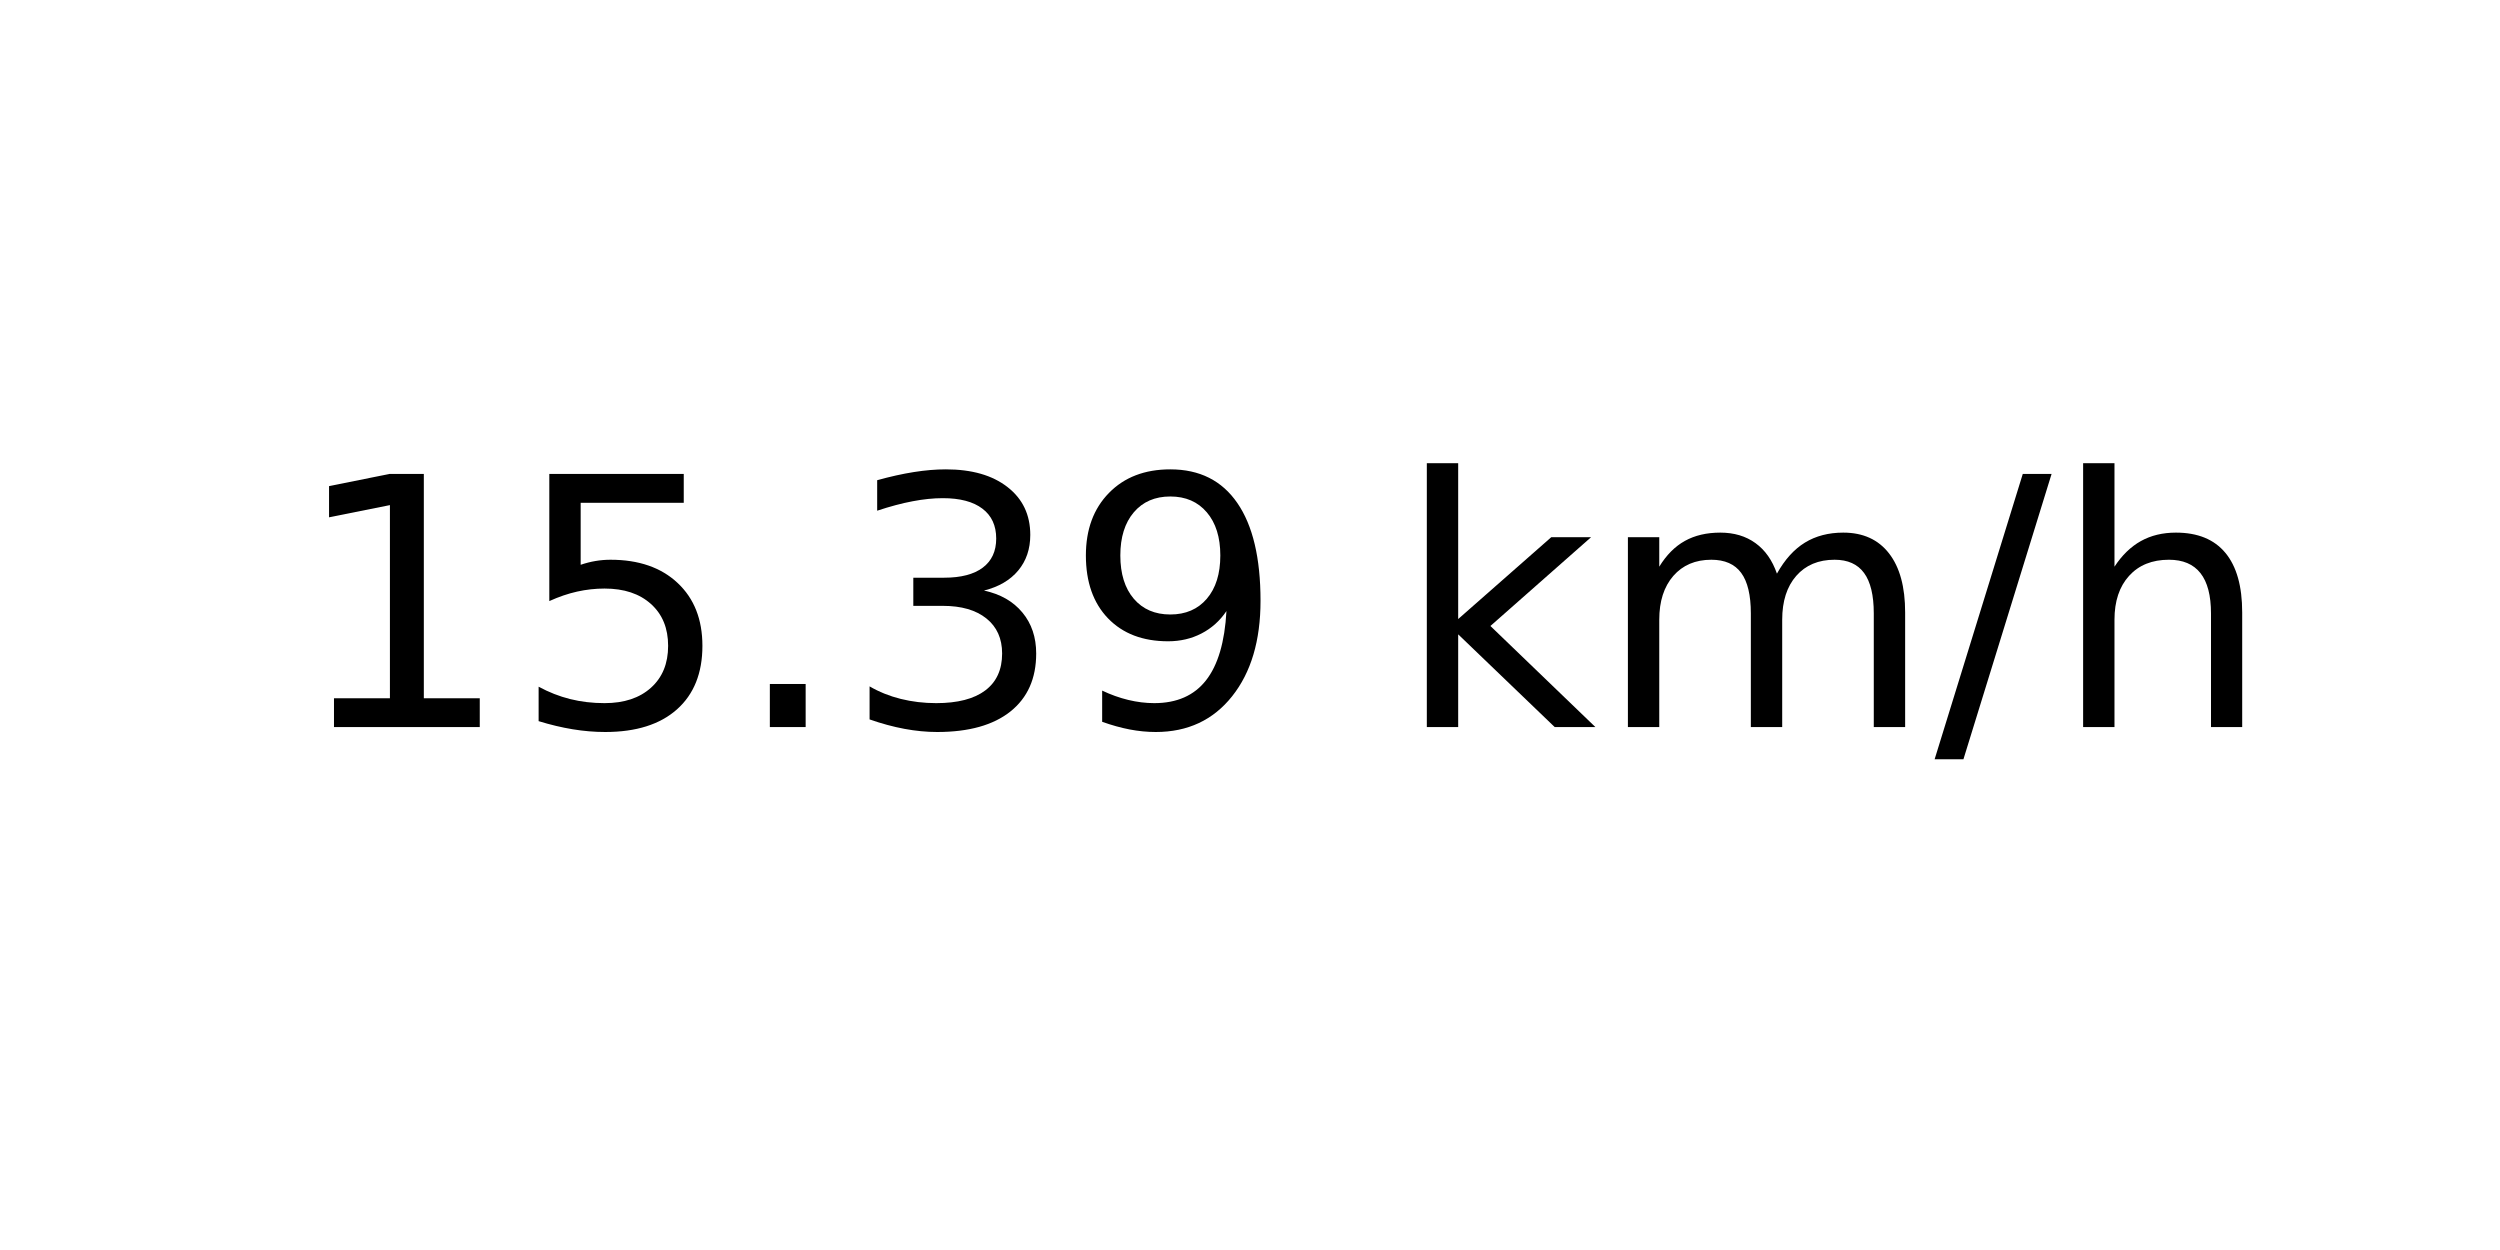
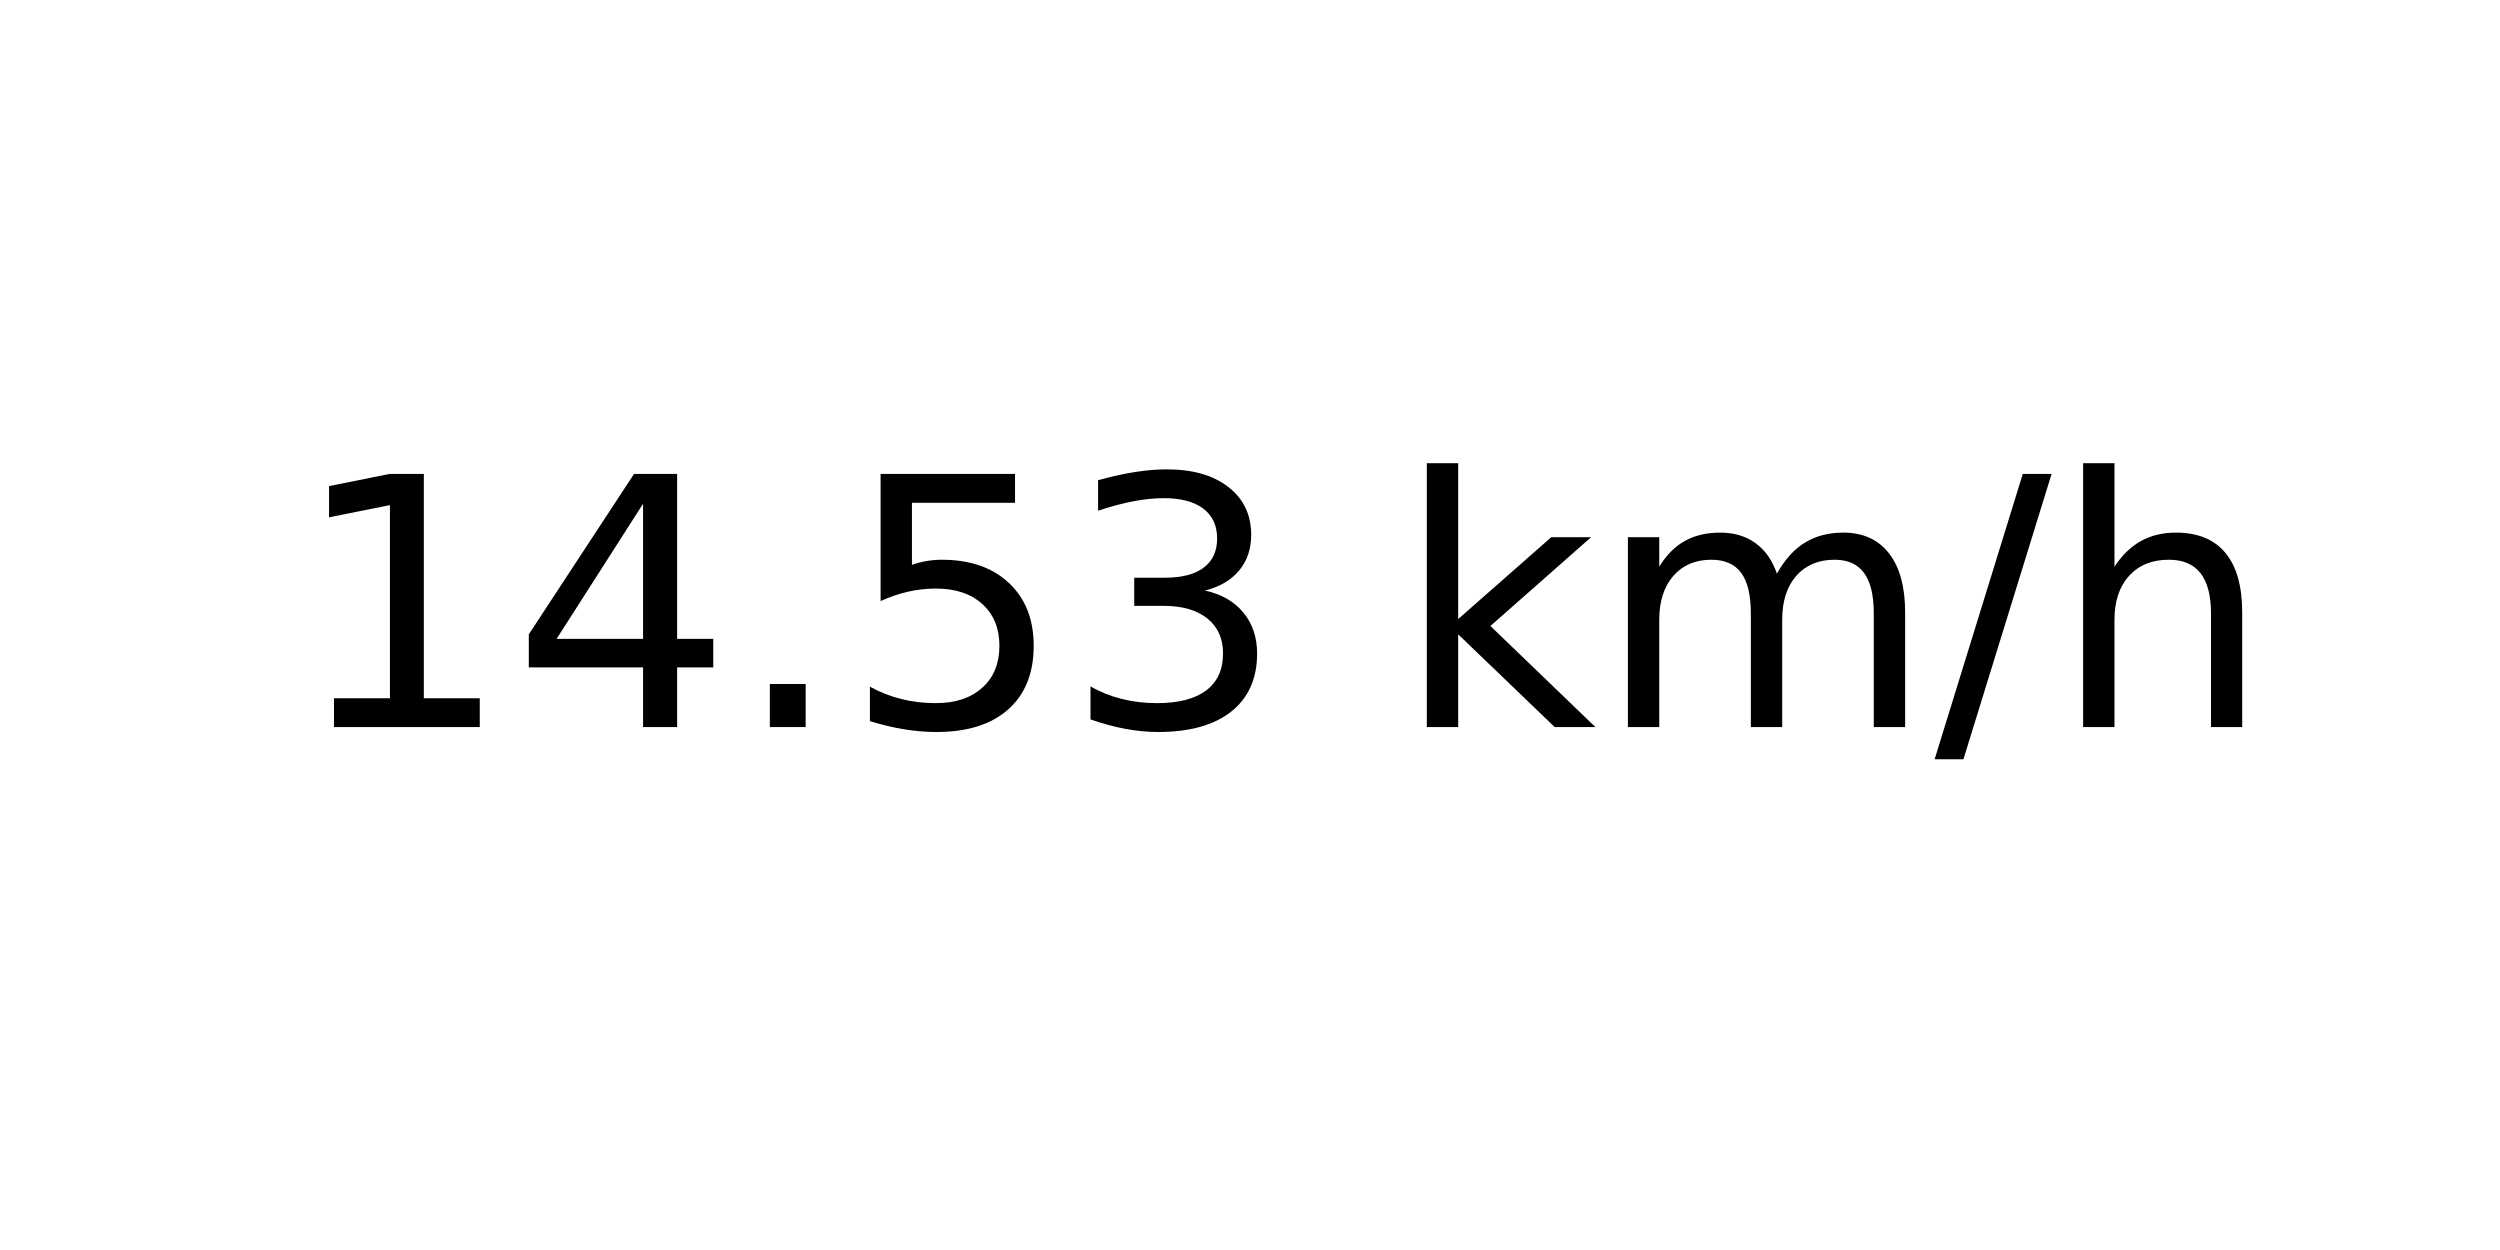
<svg xmlns="http://www.w3.org/2000/svg" xmlns:xlink="http://www.w3.org/1999/xlink" width="72pt" height="36pt" viewBox="0 0 72 36" version="1.1">
  <defs>
    <style type="text/css">*{stroke-linejoin: round; stroke-linecap: butt}</style>
  </defs>
  <g id="figure_1">
    <g id="axes_1">
      <g id="text_1">
        <g transform="translate(8.378125 20.93937) scale(0.1 -0.1)">
          <defs>
            <path id="DejaVuSans-31" d="M 794 531  L 1825 531  L 1825 4091  L 703 3866  L 703 4441  L 1819 4666  L 2450 4666  L 2450 531  L 3481 531  L 3481 0  L 794 0  L 794 531  z " transform="scale(0.015625)" />
+             <path id="DejaVuSans-34" d="M 2419 4116  L 825 1625  L 2419 1625  L 2419 4116  z M 2253 4666  L 3047 4666  L 3047 1625  L 3713 1625  L 3713 1100  L 3047 1100  L 3047 0  L 2419 0  L 2419 1100  L 313 1100  L 313 1709  L 2253 4666  z " transform="scale(0.015625)" />
+             <path id="DejaVuSans-2e" d="M 684 794  L 1344 794  L 1344 0  L 684 0  L 684 794  z " transform="scale(0.015625)" />
            <path id="DejaVuSans-35" d="M 691 4666  L 3169 4666  L 3169 4134  L 1269 4134  L 1269 2991  Q 1406 3038 1543 3061  Q 1681 3084 1819 3084  Q 2600 3084 3056 2656  Q 3513 2228 3513 1497  Q 3513 744 3044 326  Q 2575 -91 1722 -91  Q 1428 -91 1123 -41  Q 819 9 494 109  L 494 744  Q 775 591 1075 516  Q 1375 441 1709 441  Q 2250 441 2565 725  Q 2881 1009 2881 1497  Q 2881 1984 2565 2268  Q 2250 2553 1709 2553  Q 1456 2553 1204 2497  Q 953 2441 691 2322  L 691 4666  z " transform="scale(0.015625)" />
-             <path id="DejaVuSans-2e" d="M 684 794  L 1344 794  L 1344 0  L 684 0  L 684 794  z " transform="scale(0.015625)" />
            <path id="DejaVuSans-33" d="M 2597 2516  Q 3050 2419 3304 2112  Q 3559 1806 3559 1356  Q 3559 666 3084 287  Q 2609 -91 1734 -91  Q 1441 -91 1130 -33  Q 819 25 488 141  L 488 750  Q 750 597 1062 519  Q 1375 441 1716 441  Q 2309 441 2620 675  Q 2931 909 2931 1356  Q 2931 1769 2642 2001  Q 2353 2234 1838 2234  L 1294 2234  L 1294 2753  L 1863 2753  Q 2328 2753 2575 2939  Q 2822 3125 2822 3475  Q 2822 3834 2567 4026  Q 2313 4219 1838 4219  Q 1578 4219 1281 4162  Q 984 4106 628 3988  L 628 4550  Q 988 4650 1302 4700  Q 1616 4750 1894 4750  Q 2613 4750 3031 4423  Q 3450 4097 3450 3541  Q 3450 3153 3228 2886  Q 3006 2619 2597 2516  z " transform="scale(0.015625)" />
-             <path id="DejaVuSans-39" d="M 703 97  L 703 672  Q 941 559 1184 500  Q 1428 441 1663 441  Q 2288 441 2617 861  Q 2947 1281 2994 2138  Q 2813 1869 2534 1725  Q 2256 1581 1919 1581  Q 1219 1581 811 2004  Q 403 2428 403 3163  Q 403 3881 828 4315  Q 1253 4750 1959 4750  Q 2769 4750 3195 4129  Q 3622 3509 3622 2328  Q 3622 1225 3098 567  Q 2575 -91 1691 -91  Q 1453 -91 1209 -44  Q 966 3 703 97  z M 1959 2075  Q 2384 2075 2632 2365  Q 2881 2656 2881 3163  Q 2881 3666 2632 3958  Q 2384 4250 1959 4250  Q 1534 4250 1286 3958  Q 1038 3666 1038 3163  Q 1038 2656 1286 2365  Q 1534 2075 1959 2075  z " transform="scale(0.015625)" />
            <path id="DejaVuSans-20" transform="scale(0.015625)" />
            <path id="DejaVuSans-6b" d="M 581 4863  L 1159 4863  L 1159 1991  L 2875 3500  L 3609 3500  L 1753 1863  L 3688 0  L 2938 0  L 1159 1709  L 1159 0  L 581 0  L 581 4863  z " transform="scale(0.015625)" />
            <path id="DejaVuSans-6d" d="M 3328 2828  Q 3544 3216 3844 3400  Q 4144 3584 4550 3584  Q 5097 3584 5394 3201  Q 5691 2819 5691 2113  L 5691 0  L 5113 0  L 5113 2094  Q 5113 2597 4934 2840  Q 4756 3084 4391 3084  Q 3944 3084 3684 2787  Q 3425 2491 3425 1978  L 3425 0  L 2847 0  L 2847 2094  Q 2847 2600 2669 2842  Q 2491 3084 2119 3084  Q 1678 3084 1418 2786  Q 1159 2488 1159 1978  L 1159 0  L 581 0  L 581 3500  L 1159 3500  L 1159 2956  Q 1356 3278 1631 3431  Q 1906 3584 2284 3584  Q 2666 3584 2933 3390  Q 3200 3197 3328 2828  z " transform="scale(0.015625)" />
            <path id="DejaVuSans-2f" d="M 1625 4666  L 2156 4666  L 531 -594  L 0 -594  L 1625 4666  z " transform="scale(0.015625)" />
            <path id="DejaVuSans-68" d="M 3513 2113  L 3513 0  L 2938 0  L 2938 2094  Q 2938 2591 2744 2837  Q 2550 3084 2163 3084  Q 1697 3084 1428 2787  Q 1159 2491 1159 1978  L 1159 0  L 581 0  L 581 4863  L 1159 4863  L 1159 2956  Q 1366 3272 1645 3428  Q 1925 3584 2291 3584  Q 2894 3584 3203 3211  Q 3513 2838 3513 2113  z " transform="scale(0.015625)" />
          </defs>
          <use xlink:href="#DejaVuSans-31" />
-           <use xlink:href="#DejaVuSans-35" x="63.623" />
+           <use xlink:href="#DejaVuSans-34" x="63.623" />
          <use xlink:href="#DejaVuSans-2e" x="127.246" />
-           <use xlink:href="#DejaVuSans-33" x="159.033" />
-           <use xlink:href="#DejaVuSans-39" x="222.656" />
+           <use xlink:href="#DejaVuSans-35" x="159.033" />
+           <use xlink:href="#DejaVuSans-33" x="222.656" />
          <use xlink:href="#DejaVuSans-20" x="286.279" />
          <use xlink:href="#DejaVuSans-6b" x="318.066" />
          <use xlink:href="#DejaVuSans-6d" x="375.977" />
          <use xlink:href="#DejaVuSans-2f" x="473.389" />
          <use xlink:href="#DejaVuSans-68" x="507.08" />
        </g>
      </g>
    </g>
  </g>
</svg>
